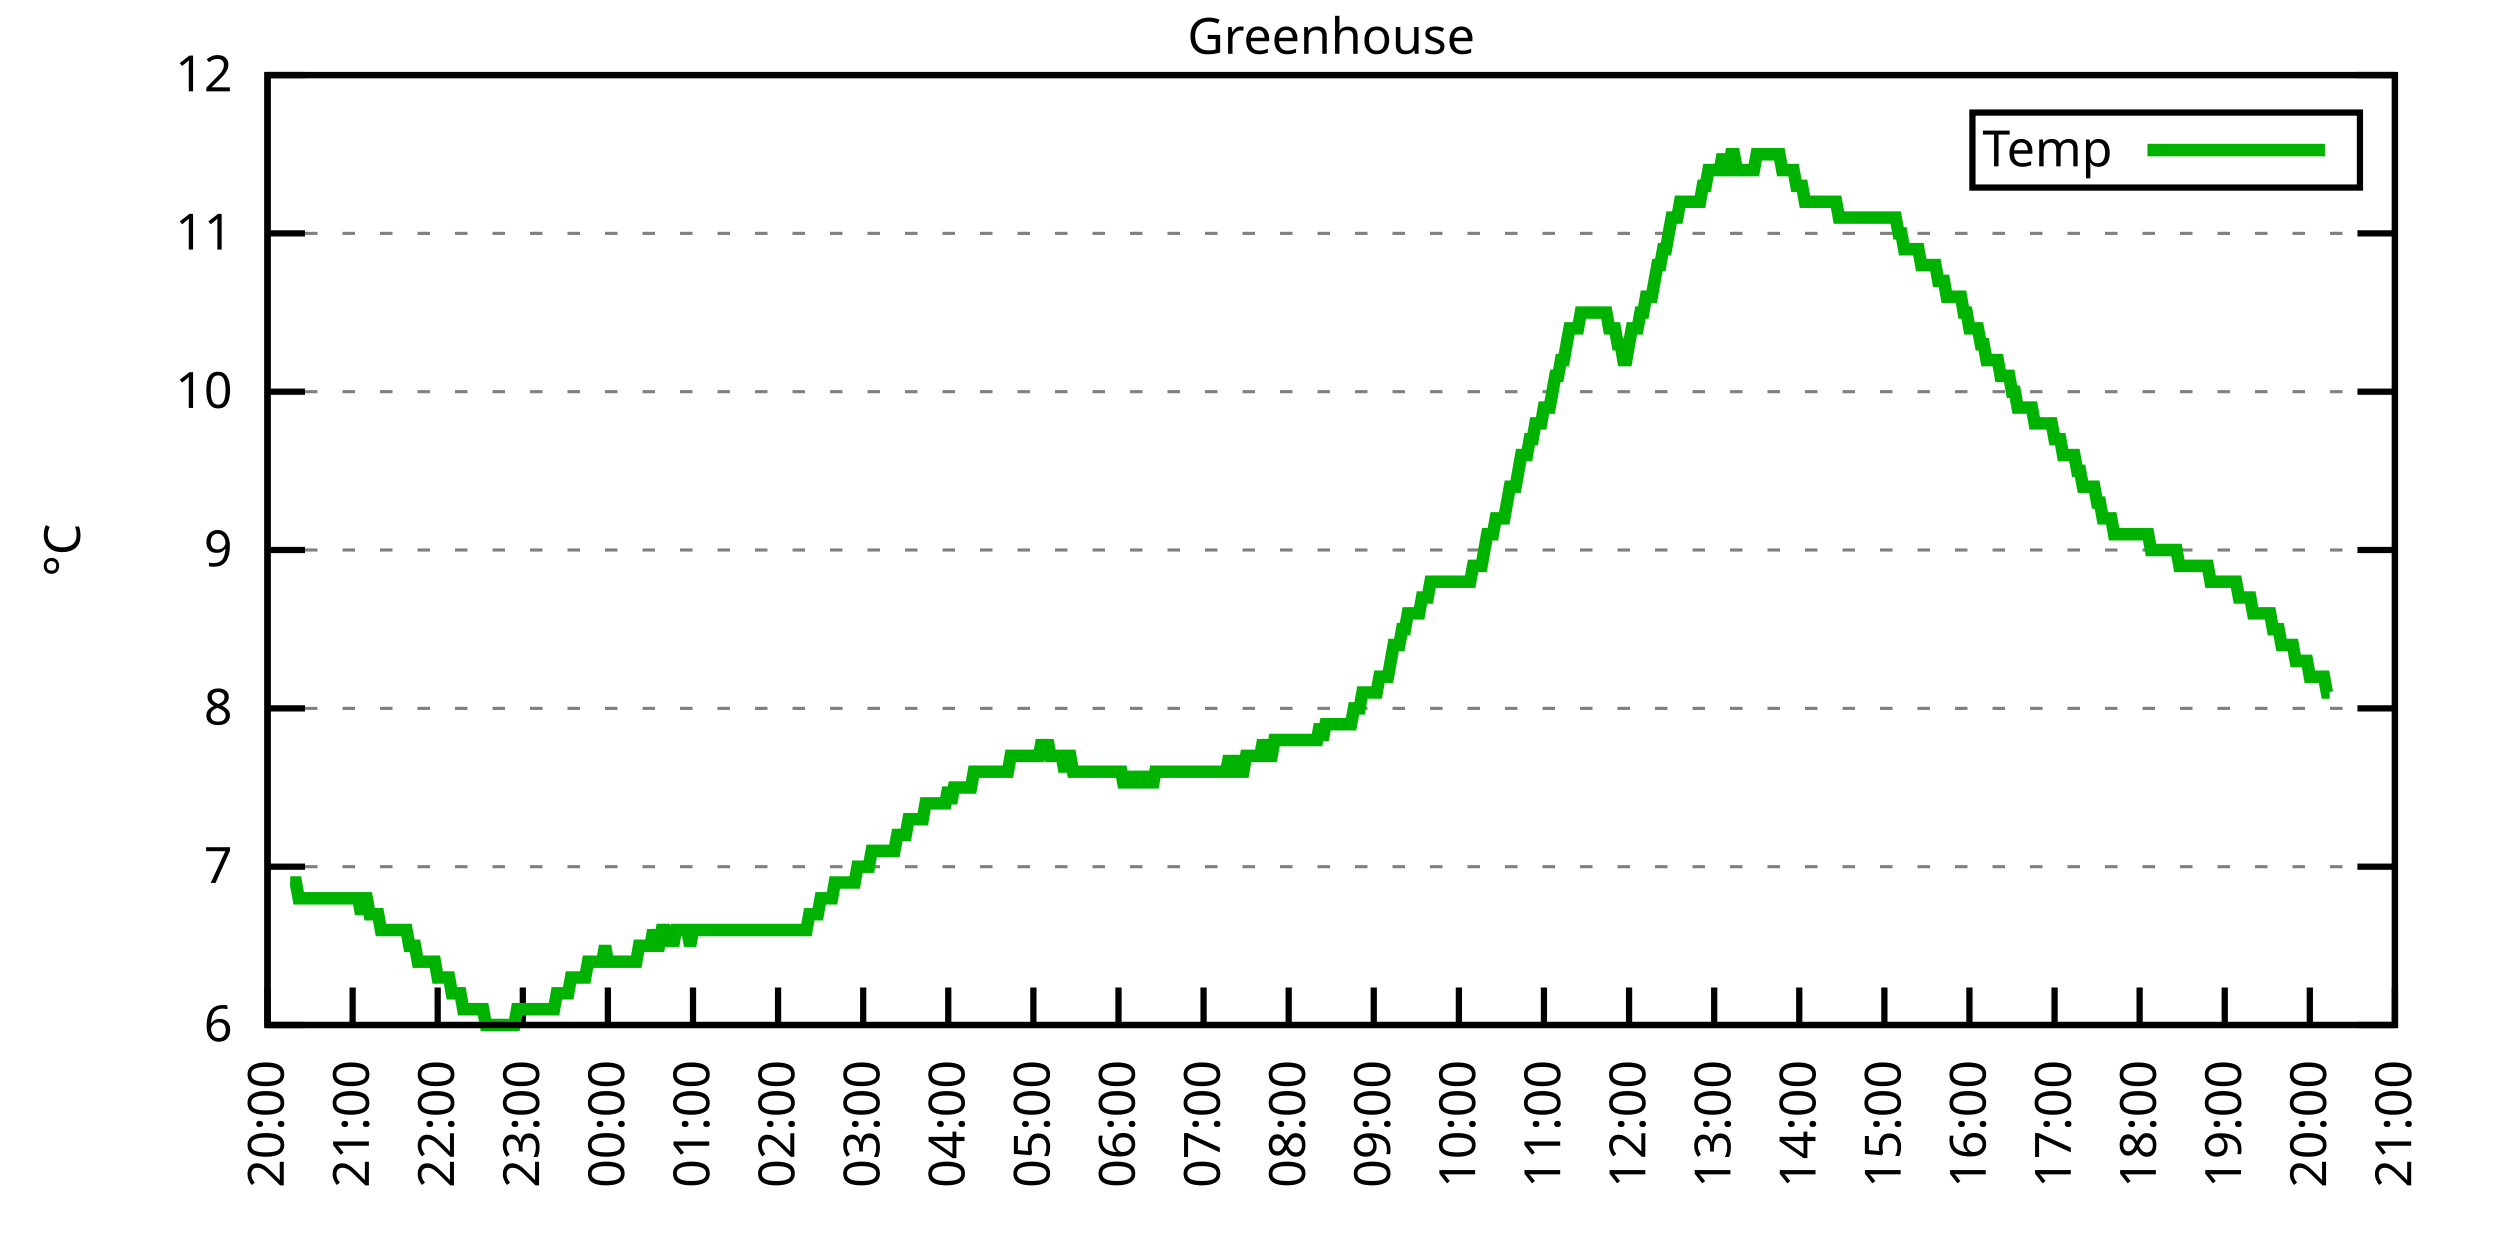
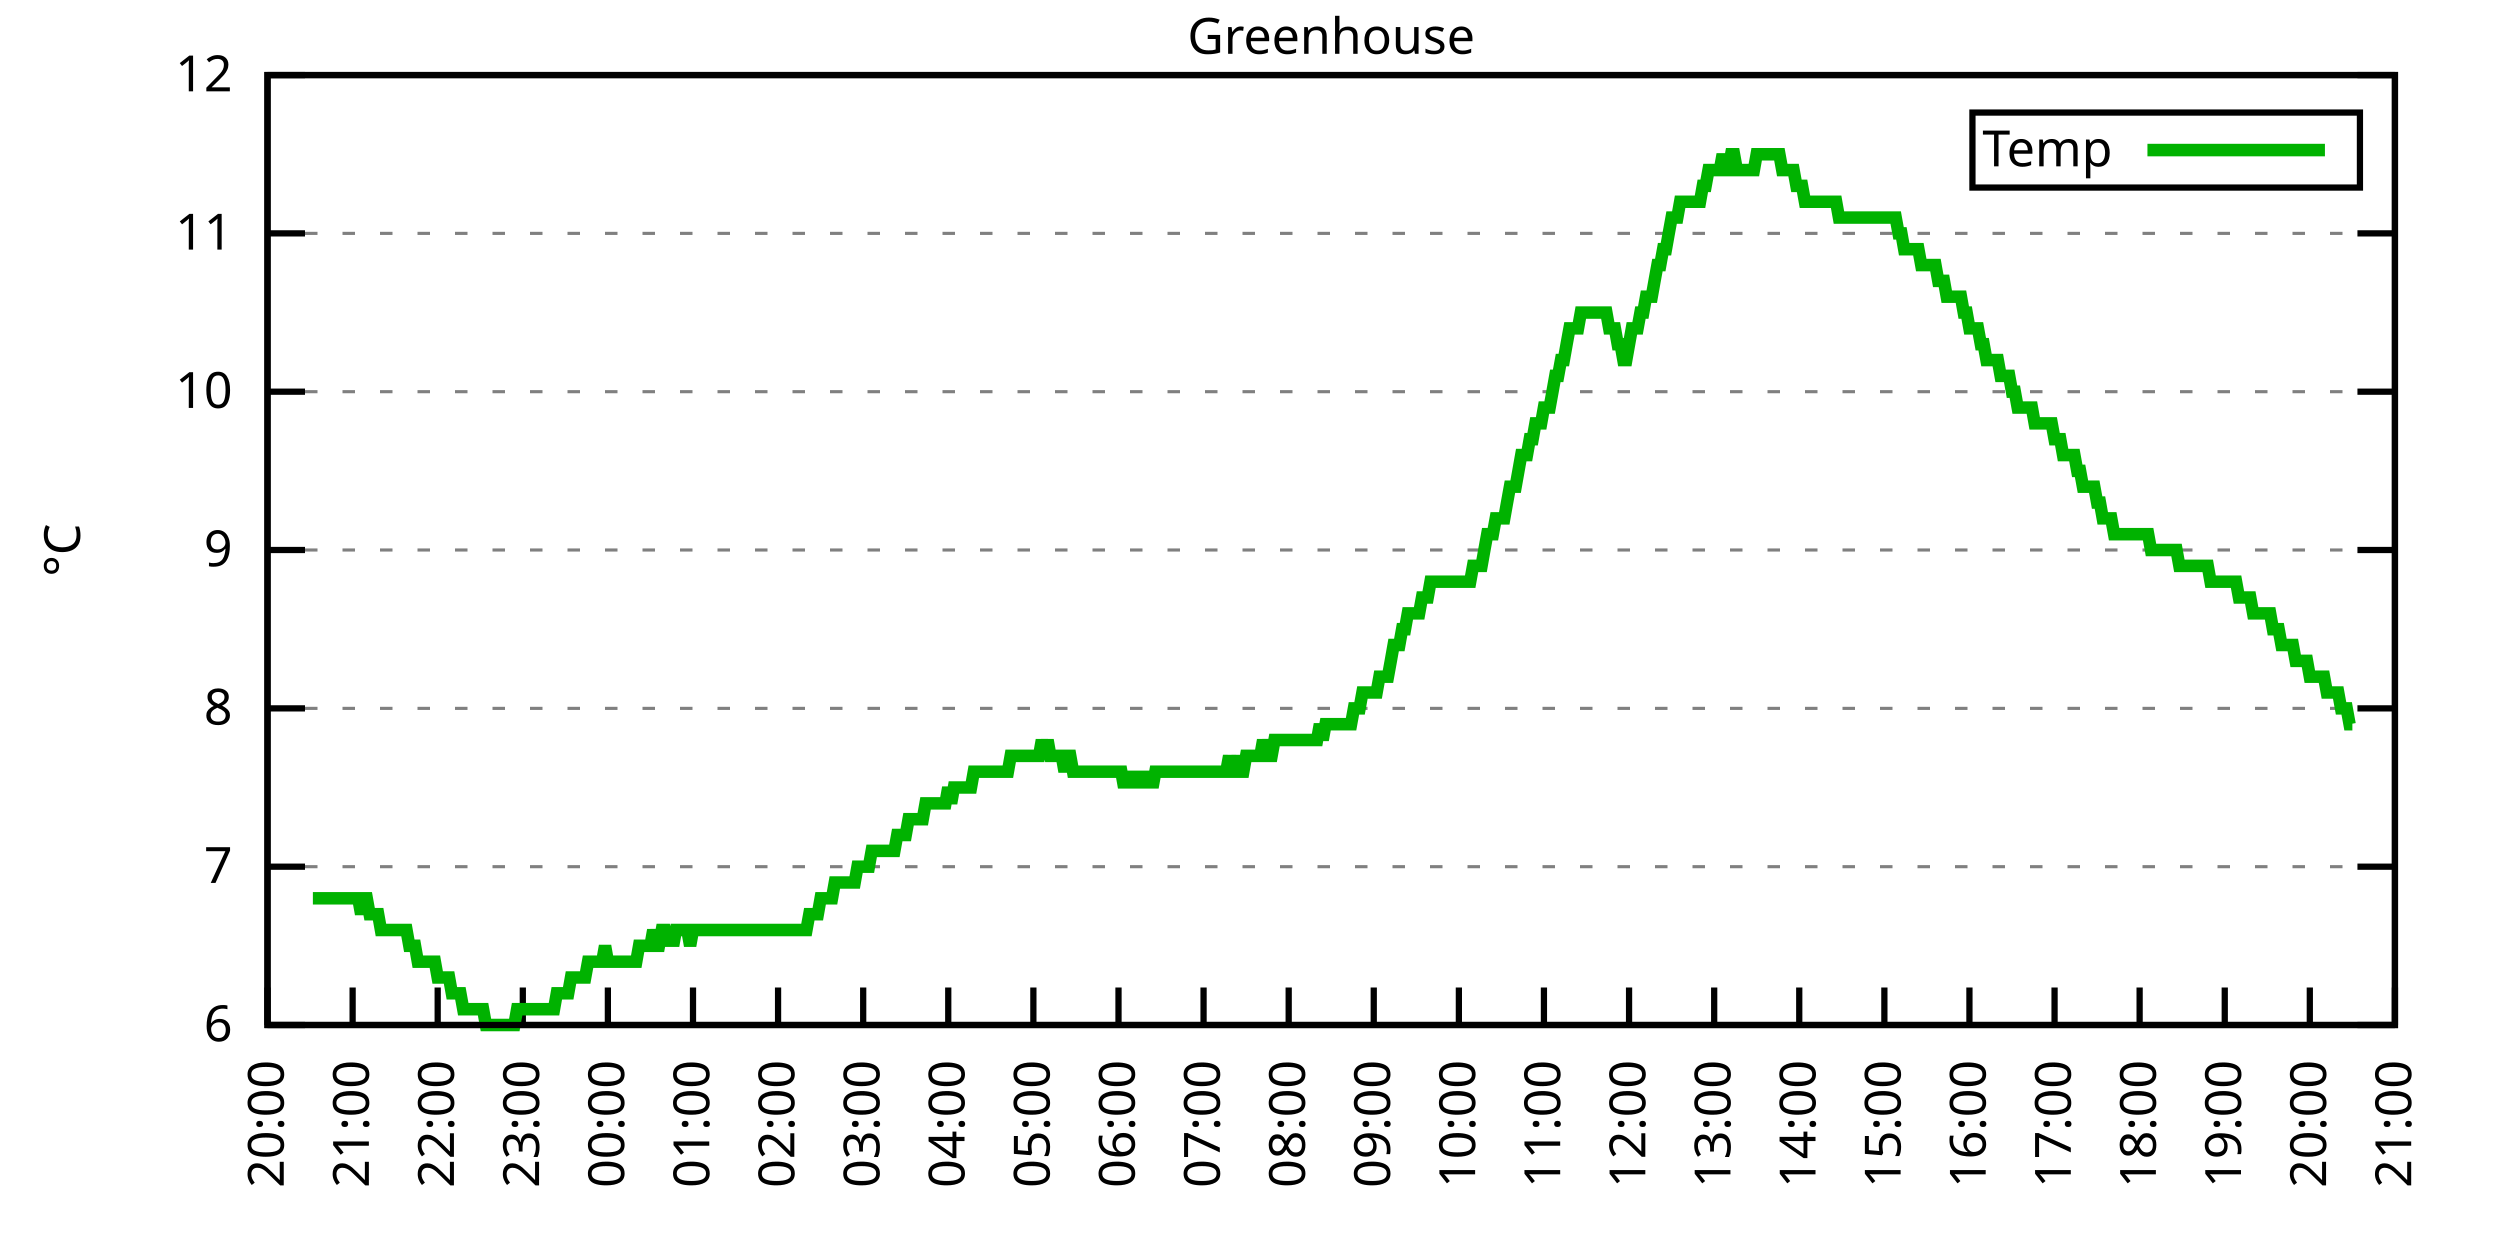
<svg xmlns="http://www.w3.org/2000/svg" xmlns:xlink="http://www.w3.org/1999/xlink" width="400" height="200" viewBox="0 0 400 200">
  <g id="gnuplot_canvas">
    <rect x="0" y="0" width="400" height="200" fill="none" />
    <defs>
      <circle id="gpDot" r="0.5" stroke-width="0.5" stroke="currentColor" />
      <path id="gpPt0" stroke-width="0.333" stroke="currentColor" d="M-1,0 h2 M0,-1 v2" />
      <path id="gpPt1" stroke-width="0.333" stroke="currentColor" d="M-1,-1 L1,1 M1,-1 L-1,1" />
      <path id="gpPt2" stroke-width="0.333" stroke="currentColor" d="M-1,0 L1,0 M0,-1 L0,1 M-1,-1 L1,1 M-1,1 L1,-1" />
      <rect id="gpPt3" stroke-width="0.333" stroke="currentColor" x="-1" y="-1" width="2" height="2" />
      <rect id="gpPt4" stroke-width="0.333" stroke="currentColor" fill="currentColor" x="-1" y="-1" width="2" height="2" />
      <circle id="gpPt5" stroke-width="0.333" stroke="currentColor" cx="0" cy="0" r="1" />
      <use xlink:href="#gpPt5" id="gpPt6" fill="currentColor" stroke="none" />
      <path id="gpPt7" stroke-width="0.333" stroke="currentColor" d="M0,-1.33 L-1.33,0.67 L1.33,0.67 z" />
      <use xlink:href="#gpPt7" id="gpPt8" fill="currentColor" stroke="none" />
      <use xlink:href="#gpPt7" id="gpPt9" stroke="currentColor" transform="rotate(180)" />
      <use xlink:href="#gpPt9" id="gpPt10" fill="currentColor" stroke="none" />
      <use xlink:href="#gpPt3" id="gpPt11" stroke="currentColor" transform="rotate(45)" />
      <use xlink:href="#gpPt11" id="gpPt12" fill="currentColor" stroke="none" />
      <path id="gpPt13" stroke-width="0.333" stroke="currentColor" d="M0,1.330 L1.265,0.411 L0.782,-1.067 L-0.782,-1.076 L-1.265,0.411 z" />
      <use xlink:href="#gpPt13" id="gpPt14" fill="currentColor" stroke="none" />
      <filter id="textbox" filterUnits="objectBoundingBox" x="0" y="0" height="1" width="1">
        <feFlood flood-color="white" flood-opacity="1" result="bgnd" />
        <feComposite in="SourceGraphic" in2="bgnd" operator="atop" />
      </filter>
      <filter id="greybox" filterUnits="objectBoundingBox" x="0" y="0" height="1" width="1">
        <feFlood flood-color="lightgrey" flood-opacity="1" result="grey" />
        <feComposite in="SourceGraphic" in2="grey" operator="atop" />
      </filter>
    </defs>
    <g fill="none" color="white" stroke="currentColor" stroke-width="1.00" stroke-linecap="butt" stroke-linejoin="miter">
</g>
    <g fill="none" color="black" stroke="currentColor" stroke-width="1.00" stroke-linecap="butt" stroke-linejoin="miter">
      <g stroke="none" shape-rendering="crispEdges">
        <polygon fill="rgb(255, 255, 255)" points="42.80,164.00 383.18,164.00 383.18,12.02 42.80,12.02 " />
      </g>
    </g>
    <g fill="none" color="black" stroke="currentColor" stroke-width="1.00" stroke-linecap="butt" stroke-linejoin="miter">
</g>
    <g fill="none" color="black" stroke="black" stroke-width="0.50" stroke-linecap="butt" stroke-linejoin="miter">
</g>
    <g fill="none" color="gray" stroke="currentColor" stroke-width="0.50" stroke-linecap="butt" stroke-linejoin="miter">
      <path stroke="gray" stroke-dasharray="2,4" class="gridline" d="M42.80,164.00 L383.19,164.00  " />
    </g>
    <g fill="none" color="gray" stroke="gray" stroke-width="1.00" stroke-linecap="butt" stroke-linejoin="miter">
</g>
    <g fill="none" color="black" stroke="currentColor" stroke-width="1.00" stroke-linecap="butt" stroke-linejoin="miter">
      <path stroke="black" d="M42.80,164.00 L48.80,164.00 M383.19,164.00 L377.19,164.00  " />
      <g transform="translate(37.20,166.60)" stroke="none" fill="black" font-family="Sans" font-size="8.00" text-anchor="end">
        <text>
          <tspan font-family="Sans"> 6</tspan>
        </text>
      </g>
    </g>
    <g fill="none" color="black" stroke="currentColor" stroke-width="1.00" stroke-linecap="butt" stroke-linejoin="miter">
</g>
    <g fill="none" color="black" stroke="black" stroke-width="0.50" stroke-linecap="butt" stroke-linejoin="miter">
</g>
    <g fill="none" color="gray" stroke="currentColor" stroke-width="0.50" stroke-linecap="butt" stroke-linejoin="miter">
      <path stroke="gray" stroke-dasharray="2,4" class="gridline" d="M42.80,138.67 L383.19,138.67  " />
    </g>
    <g fill="none" color="gray" stroke="gray" stroke-width="1.00" stroke-linecap="butt" stroke-linejoin="miter">
</g>
    <g fill="none" color="black" stroke="currentColor" stroke-width="1.00" stroke-linecap="butt" stroke-linejoin="miter">
      <path stroke="black" d="M42.80,138.67 L48.80,138.67 M383.19,138.67 L377.19,138.67  " />
      <g transform="translate(37.20,141.27)" stroke="none" fill="black" font-family="Sans" font-size="8.00" text-anchor="end">
        <text>
          <tspan font-family="Sans"> 7</tspan>
        </text>
      </g>
    </g>
    <g fill="none" color="black" stroke="currentColor" stroke-width="1.00" stroke-linecap="butt" stroke-linejoin="miter">
</g>
    <g fill="none" color="black" stroke="black" stroke-width="0.50" stroke-linecap="butt" stroke-linejoin="miter">
</g>
    <g fill="none" color="gray" stroke="currentColor" stroke-width="0.50" stroke-linecap="butt" stroke-linejoin="miter">
      <path stroke="gray" stroke-dasharray="2,4" class="gridline" d="M42.80,113.34 L383.19,113.34  " />
    </g>
    <g fill="none" color="gray" stroke="gray" stroke-width="1.00" stroke-linecap="butt" stroke-linejoin="miter">
</g>
    <g fill="none" color="black" stroke="currentColor" stroke-width="1.00" stroke-linecap="butt" stroke-linejoin="miter">
      <path stroke="black" d="M42.80,113.34 L48.80,113.34 M383.19,113.34 L377.19,113.34  " />
      <g transform="translate(37.20,115.94)" stroke="none" fill="black" font-family="Sans" font-size="8.00" text-anchor="end">
        <text>
          <tspan font-family="Sans"> 8</tspan>
        </text>
      </g>
    </g>
    <g fill="none" color="black" stroke="currentColor" stroke-width="1.00" stroke-linecap="butt" stroke-linejoin="miter">
</g>
    <g fill="none" color="black" stroke="black" stroke-width="0.50" stroke-linecap="butt" stroke-linejoin="miter">
</g>
    <g fill="none" color="gray" stroke="currentColor" stroke-width="0.50" stroke-linecap="butt" stroke-linejoin="miter">
      <path stroke="gray" stroke-dasharray="2,4" class="gridline" d="M42.80,88.00 L383.19,88.00  " />
    </g>
    <g fill="none" color="gray" stroke="gray" stroke-width="1.00" stroke-linecap="butt" stroke-linejoin="miter">
</g>
    <g fill="none" color="black" stroke="currentColor" stroke-width="1.00" stroke-linecap="butt" stroke-linejoin="miter">
      <path stroke="black" d="M42.80,88.00 L48.80,88.00 M383.19,88.00 L377.19,88.00  " />
      <g transform="translate(37.20,90.60)" stroke="none" fill="black" font-family="Sans" font-size="8.00" text-anchor="end">
        <text>
          <tspan font-family="Sans"> 9</tspan>
        </text>
      </g>
    </g>
    <g fill="none" color="black" stroke="currentColor" stroke-width="1.00" stroke-linecap="butt" stroke-linejoin="miter">
</g>
    <g fill="none" color="black" stroke="black" stroke-width="0.50" stroke-linecap="butt" stroke-linejoin="miter">
</g>
    <g fill="none" color="gray" stroke="currentColor" stroke-width="0.50" stroke-linecap="butt" stroke-linejoin="miter">
      <path stroke="gray" stroke-dasharray="2,4" class="gridline" d="M42.80,62.67 L383.19,62.67  " />
    </g>
    <g fill="none" color="gray" stroke="gray" stroke-width="1.00" stroke-linecap="butt" stroke-linejoin="miter">
</g>
    <g fill="none" color="black" stroke="currentColor" stroke-width="1.00" stroke-linecap="butt" stroke-linejoin="miter">
      <path stroke="black" d="M42.80,62.67 L48.80,62.67 M383.19,62.67 L377.19,62.67  " />
      <g transform="translate(37.20,65.27)" stroke="none" fill="black" font-family="Sans" font-size="8.00" text-anchor="end">
        <text>
          <tspan font-family="Sans"> 10</tspan>
        </text>
      </g>
    </g>
    <g fill="none" color="black" stroke="currentColor" stroke-width="1.00" stroke-linecap="butt" stroke-linejoin="miter">
</g>
    <g fill="none" color="black" stroke="black" stroke-width="0.50" stroke-linecap="butt" stroke-linejoin="miter">
</g>
    <g fill="none" color="gray" stroke="currentColor" stroke-width="0.50" stroke-linecap="butt" stroke-linejoin="miter">
      <path stroke="gray" stroke-dasharray="2,4" class="gridline" d="M42.80,37.34 L383.19,37.34  " />
    </g>
    <g fill="none" color="gray" stroke="gray" stroke-width="1.00" stroke-linecap="butt" stroke-linejoin="miter">
</g>
    <g fill="none" color="black" stroke="currentColor" stroke-width="1.00" stroke-linecap="butt" stroke-linejoin="miter">
      <path stroke="black" d="M42.80,37.34 L48.80,37.34 M383.19,37.34 L377.19,37.34  " />
      <g transform="translate(37.20,39.94)" stroke="none" fill="black" font-family="Sans" font-size="8.00" text-anchor="end">
        <text>
          <tspan font-family="Sans"> 11</tspan>
        </text>
      </g>
    </g>
    <g fill="none" color="black" stroke="currentColor" stroke-width="1.00" stroke-linecap="butt" stroke-linejoin="miter">
</g>
    <g fill="none" color="black" stroke="black" stroke-width="0.50" stroke-linecap="butt" stroke-linejoin="miter">
</g>
    <g fill="none" color="gray" stroke="currentColor" stroke-width="0.50" stroke-linecap="butt" stroke-linejoin="miter">
      <path stroke="gray" stroke-dasharray="2,4" class="gridline" d="M42.80,12.01 L383.19,12.01  " />
    </g>
    <g fill="none" color="gray" stroke="gray" stroke-width="1.00" stroke-linecap="butt" stroke-linejoin="miter">
</g>
    <g fill="none" color="black" stroke="currentColor" stroke-width="1.00" stroke-linecap="butt" stroke-linejoin="miter">
      <path stroke="black" d="M42.80,12.01 L48.80,12.01 M383.19,12.01 L377.19,12.01  " />
      <g transform="translate(37.20,14.61)" stroke="none" fill="black" font-family="Sans" font-size="8.00" text-anchor="end">
        <text>
          <tspan font-family="Sans"> 12</tspan>
        </text>
      </g>
    </g>
    <g fill="none" color="black" stroke="currentColor" stroke-width="1.00" stroke-linecap="butt" stroke-linejoin="miter">
      <path stroke="black" d="M42.80,164.00 L42.80,158.00  " />
      <g transform="translate(45.40,169.60) rotate(270.00)" stroke="none" fill="black" font-family="Sans" font-size="8.00" text-anchor="end">
        <text>
          <tspan font-family="Sans">20:00</tspan>
        </text>
      </g>
    </g>
    <g fill="none" color="black" stroke="currentColor" stroke-width="1.00" stroke-linecap="butt" stroke-linejoin="miter">
      <path stroke="black" d="M56.42,164.00 L56.42,158.00  " />
      <g transform="translate(59.02,169.60) rotate(270.00)" stroke="none" fill="black" font-family="Sans" font-size="8.00" text-anchor="end">
        <text>
          <tspan font-family="Sans">21:00</tspan>
        </text>
      </g>
    </g>
    <g fill="none" color="black" stroke="currentColor" stroke-width="1.00" stroke-linecap="butt" stroke-linejoin="miter">
      <path stroke="black" d="M70.03,164.00 L70.03,158.00  " />
      <g transform="translate(72.63,169.60) rotate(270.00)" stroke="none" fill="black" font-family="Sans" font-size="8.00" text-anchor="end">
        <text>
          <tspan font-family="Sans">22:00</tspan>
        </text>
      </g>
    </g>
    <g fill="none" color="black" stroke="currentColor" stroke-width="1.00" stroke-linecap="butt" stroke-linejoin="miter">
      <path stroke="black" d="M83.65,164.00 L83.65,158.00  " />
      <g transform="translate(86.25,169.60) rotate(270.00)" stroke="none" fill="black" font-family="Sans" font-size="8.00" text-anchor="end">
        <text>
          <tspan font-family="Sans">23:00</tspan>
        </text>
      </g>
    </g>
    <g fill="none" color="black" stroke="currentColor" stroke-width="1.00" stroke-linecap="butt" stroke-linejoin="miter">
      <path stroke="black" d="M97.26,164.00 L97.26,158.00  " />
      <g transform="translate(99.86,169.60) rotate(270.00)" stroke="none" fill="black" font-family="Sans" font-size="8.00" text-anchor="end">
        <text>
          <tspan font-family="Sans">00:00</tspan>
        </text>
      </g>
    </g>
    <g fill="none" color="black" stroke="currentColor" stroke-width="1.00" stroke-linecap="butt" stroke-linejoin="miter">
      <path stroke="black" d="M110.88,164.00 L110.88,158.00  " />
      <g transform="translate(113.48,169.60) rotate(270.00)" stroke="none" fill="black" font-family="Sans" font-size="8.00" text-anchor="end">
        <text>
          <tspan font-family="Sans">01:00</tspan>
        </text>
      </g>
    </g>
    <g fill="none" color="black" stroke="currentColor" stroke-width="1.00" stroke-linecap="butt" stroke-linejoin="miter">
      <path stroke="black" d="M124.49,164.00 L124.49,158.00  " />
      <g transform="translate(127.09,169.60) rotate(270.00)" stroke="none" fill="black" font-family="Sans" font-size="8.00" text-anchor="end">
        <text>
          <tspan font-family="Sans">02:00</tspan>
        </text>
      </g>
    </g>
    <g fill="none" color="black" stroke="currentColor" stroke-width="1.00" stroke-linecap="butt" stroke-linejoin="miter">
      <path stroke="black" d="M138.11,164.00 L138.11,158.00  " />
      <g transform="translate(140.71,169.60) rotate(270.00)" stroke="none" fill="black" font-family="Sans" font-size="8.00" text-anchor="end">
        <text>
          <tspan font-family="Sans">03:00</tspan>
        </text>
      </g>
    </g>
    <g fill="none" color="black" stroke="currentColor" stroke-width="1.00" stroke-linecap="butt" stroke-linejoin="miter">
      <path stroke="black" d="M151.72,164.00 L151.72,158.00  " />
      <g transform="translate(154.32,169.60) rotate(270.00)" stroke="none" fill="black" font-family="Sans" font-size="8.00" text-anchor="end">
        <text>
          <tspan font-family="Sans">04:00</tspan>
        </text>
      </g>
    </g>
    <g fill="none" color="black" stroke="currentColor" stroke-width="1.00" stroke-linecap="butt" stroke-linejoin="miter">
      <path stroke="black" d="M165.34,164.00 L165.34,158.00  " />
      <g transform="translate(167.94,169.60) rotate(270.00)" stroke="none" fill="black" font-family="Sans" font-size="8.00" text-anchor="end">
        <text>
          <tspan font-family="Sans">05:00</tspan>
        </text>
      </g>
    </g>
    <g fill="none" color="black" stroke="currentColor" stroke-width="1.00" stroke-linecap="butt" stroke-linejoin="miter">
      <path stroke="black" d="M178.96,164.00 L178.96,158.00  " />
      <g transform="translate(181.56,169.60) rotate(270.00)" stroke="none" fill="black" font-family="Sans" font-size="8.00" text-anchor="end">
        <text>
          <tspan font-family="Sans">06:00</tspan>
        </text>
      </g>
    </g>
    <g fill="none" color="black" stroke="currentColor" stroke-width="1.00" stroke-linecap="butt" stroke-linejoin="miter">
      <path stroke="black" d="M192.57,164.00 L192.57,158.00  " />
      <g transform="translate(195.17,169.60) rotate(270.00)" stroke="none" fill="black" font-family="Sans" font-size="8.00" text-anchor="end">
        <text>
          <tspan font-family="Sans">07:00</tspan>
        </text>
      </g>
    </g>
    <g fill="none" color="black" stroke="currentColor" stroke-width="1.00" stroke-linecap="butt" stroke-linejoin="miter">
      <path stroke="black" d="M206.19,164.00 L206.19,158.00  " />
      <g transform="translate(208.79,169.60) rotate(270.00)" stroke="none" fill="black" font-family="Sans" font-size="8.00" text-anchor="end">
        <text>
          <tspan font-family="Sans">08:00</tspan>
        </text>
      </g>
    </g>
    <g fill="none" color="black" stroke="currentColor" stroke-width="1.00" stroke-linecap="butt" stroke-linejoin="miter">
      <path stroke="black" d="M219.80,164.00 L219.80,158.00  " />
      <g transform="translate(222.40,169.60) rotate(270.00)" stroke="none" fill="black" font-family="Sans" font-size="8.00" text-anchor="end">
        <text>
          <tspan font-family="Sans">09:00</tspan>
        </text>
      </g>
    </g>
    <g fill="none" color="black" stroke="currentColor" stroke-width="1.00" stroke-linecap="butt" stroke-linejoin="miter">
      <path stroke="black" d="M233.42,164.00 L233.42,158.00  " />
      <g transform="translate(236.02,169.60) rotate(270.00)" stroke="none" fill="black" font-family="Sans" font-size="8.00" text-anchor="end">
        <text>
          <tspan font-family="Sans">10:00</tspan>
        </text>
      </g>
    </g>
    <g fill="none" color="black" stroke="currentColor" stroke-width="1.00" stroke-linecap="butt" stroke-linejoin="miter">
      <path stroke="black" d="M247.03,164.00 L247.03,158.00  " />
      <g transform="translate(249.63,169.60) rotate(270.00)" stroke="none" fill="black" font-family="Sans" font-size="8.00" text-anchor="end">
        <text>
          <tspan font-family="Sans">11:00</tspan>
        </text>
      </g>
    </g>
    <g fill="none" color="black" stroke="currentColor" stroke-width="1.00" stroke-linecap="butt" stroke-linejoin="miter">
      <path stroke="black" d="M260.65,164.00 L260.65,158.00  " />
      <g transform="translate(263.25,169.60) rotate(270.00)" stroke="none" fill="black" font-family="Sans" font-size="8.00" text-anchor="end">
        <text>
          <tspan font-family="Sans">12:00</tspan>
        </text>
      </g>
    </g>
    <g fill="none" color="black" stroke="currentColor" stroke-width="1.00" stroke-linecap="butt" stroke-linejoin="miter">
      <path stroke="black" d="M274.27,164.00 L274.27,158.00  " />
      <g transform="translate(276.87,169.60) rotate(270.00)" stroke="none" fill="black" font-family="Sans" font-size="8.00" text-anchor="end">
        <text>
          <tspan font-family="Sans">13:00</tspan>
        </text>
      </g>
    </g>
    <g fill="none" color="black" stroke="currentColor" stroke-width="1.00" stroke-linecap="butt" stroke-linejoin="miter">
      <path stroke="black" d="M287.88,164.00 L287.88,158.00  " />
      <g transform="translate(290.48,169.60) rotate(270.00)" stroke="none" fill="black" font-family="Sans" font-size="8.00" text-anchor="end">
        <text>
          <tspan font-family="Sans">14:00</tspan>
        </text>
      </g>
    </g>
    <g fill="none" color="black" stroke="currentColor" stroke-width="1.00" stroke-linecap="butt" stroke-linejoin="miter">
      <path stroke="black" d="M301.50,164.00 L301.50,158.00  " />
      <g transform="translate(304.10,169.60) rotate(270.00)" stroke="none" fill="black" font-family="Sans" font-size="8.00" text-anchor="end">
        <text>
          <tspan font-family="Sans">15:00</tspan>
        </text>
      </g>
    </g>
    <g fill="none" color="black" stroke="currentColor" stroke-width="1.00" stroke-linecap="butt" stroke-linejoin="miter">
      <path stroke="black" d="M315.11,164.00 L315.11,158.00  " />
      <g transform="translate(317.71,169.60) rotate(270.00)" stroke="none" fill="black" font-family="Sans" font-size="8.00" text-anchor="end">
        <text>
          <tspan font-family="Sans">16:00</tspan>
        </text>
      </g>
    </g>
    <g fill="none" color="black" stroke="currentColor" stroke-width="1.00" stroke-linecap="butt" stroke-linejoin="miter">
      <path stroke="black" d="M328.73,164.00 L328.73,158.00  " />
      <g transform="translate(331.33,169.60) rotate(270.00)" stroke="none" fill="black" font-family="Sans" font-size="8.00" text-anchor="end">
        <text>
          <tspan font-family="Sans">17:00</tspan>
        </text>
      </g>
    </g>
    <g fill="none" color="black" stroke="currentColor" stroke-width="1.00" stroke-linecap="butt" stroke-linejoin="miter">
      <path stroke="black" d="M342.34,164.00 L342.34,158.00  " />
      <g transform="translate(344.94,169.60) rotate(270.00)" stroke="none" fill="black" font-family="Sans" font-size="8.00" text-anchor="end">
        <text>
          <tspan font-family="Sans">18:00</tspan>
        </text>
      </g>
    </g>
    <g fill="none" color="black" stroke="currentColor" stroke-width="1.00" stroke-linecap="butt" stroke-linejoin="miter">
      <path stroke="black" d="M355.96,164.00 L355.96,158.00  " />
      <g transform="translate(358.56,169.60) rotate(270.00)" stroke="none" fill="black" font-family="Sans" font-size="8.00" text-anchor="end">
        <text>
          <tspan font-family="Sans">19:00</tspan>
        </text>
      </g>
    </g>
    <g fill="none" color="black" stroke="currentColor" stroke-width="1.00" stroke-linecap="butt" stroke-linejoin="miter">
      <path stroke="black" d="M369.57,164.00 L369.57,158.00  " />
      <g transform="translate(372.17,169.60) rotate(270.00)" stroke="none" fill="black" font-family="Sans" font-size="8.00" text-anchor="end">
        <text>
          <tspan font-family="Sans">20:00</tspan>
        </text>
      </g>
    </g>
    <g fill="none" color="black" stroke="currentColor" stroke-width="1.00" stroke-linecap="butt" stroke-linejoin="miter">
      <path stroke="black" d="M383.19,164.00 L383.19,158.00  " />
      <g transform="translate(385.79,169.60) rotate(270.00)" stroke="none" fill="black" font-family="Sans" font-size="8.00" text-anchor="end">
        <text>
          <tspan font-family="Sans">21:00</tspan>
        </text>
      </g>
    </g>
    <g fill="none" color="black" stroke="currentColor" stroke-width="1.00" stroke-linecap="butt" stroke-linejoin="miter">
</g>
    <g fill="none" color="black" stroke="currentColor" stroke-width="1.00" stroke-linecap="butt" stroke-linejoin="miter">
      <path stroke="black" d="M42.80,12.01 L42.80,164.00 L383.19,164.00 L383.19,12.01 L42.80,12.01 Z  " />
    </g>
    <g fill="none" color="black" stroke="currentColor" stroke-width="1.00" stroke-linecap="butt" stroke-linejoin="miter">
</g>
    <g fill="none" color="black" stroke="currentColor" stroke-width="1.00" stroke-linecap="butt" stroke-linejoin="miter">
      <path stroke="black" d="M315.59,30.01 L315.59,18.01 L377.59,18.01 L377.59,30.01 L315.59,30.01 Z  " />
    </g>
    <g id="Greenhouse_plot_1">
      <g fill="none" color="white" stroke="black" stroke-width="2.00" stroke-linecap="butt" stroke-linejoin="miter">
</g>
      <g fill="none" color="black" stroke="currentColor" stroke-width="2.00" stroke-linecap="butt" stroke-linejoin="miter">
        <g transform="translate(337.99,26.61)" stroke="none" fill="black" font-family="Sans" font-size="8.00" text-anchor="end">
          <text>
            <tspan font-family="Sans">Temp</tspan>
          </text>
        </g>
      </g>
      <g fill="none" color="black" stroke="currentColor" stroke-width="2.00" stroke-linecap="butt" stroke-linejoin="miter">
-         <path stroke="rgb(  0, 178,   0)" d="M343.59,24.01 L371.99,24.01 M46.43,141.20 L46.88,141.20 L47.34,141.20 L47.79,143.73 L48.25,143.73 L48.70,143.73   L49.15,143.73 L49.61,143.73 L50.06,143.73 L50.52,143.73 L50.97,143.73 L51.42,143.73 L51.88,143.73 L52.33,143.73   L52.78,143.73 L53.24,143.73 L53.69,143.73 L54.15,143.73 L54.60,143.73 L55.05,143.73 L55.51,143.73 L55.96,143.73   L56.42,143.73 L56.87,143.73 L57.32,143.73 L57.78,146.27 L58.23,143.73 L58.68,143.73 L59.14,146.27 L59.59,146.27   L60.05,146.27 L60.50,146.27 L60.95,148.80 L61.41,148.80 L61.86,148.80 L62.32,148.80 L62.77,148.80 L63.22,148.80   L63.68,148.80 L64.13,148.80 L64.58,148.80 L65.04,148.80 L65.49,151.33 L65.95,151.33 L66.40,151.33 L66.85,153.87   L67.31,153.87 L67.76,153.87 L68.22,153.87 L68.67,153.87 L69.12,153.87 L69.58,153.87 L70.03,156.40 L70.49,156.40   L70.94,156.40 L71.39,156.40 L71.85,156.40 L72.30,158.93 L72.75,158.93 L73.21,158.93 L73.66,158.93 L74.12,161.47   L74.57,161.47 L75.02,161.47 L75.48,161.47 L75.93,161.47 L76.39,161.47 L76.84,161.47 L77.29,161.47 L77.75,164.00   L78.20,164.00 L78.65,164.00 L79.11,164.00 L79.56,164.00 L80.02,164.00 L80.47,164.00 L80.92,164.00 L81.38,164.00   L81.83,164.00 L82.29,164.00 L82.74,161.47 L83.19,161.47 L83.65,161.47 L84.10,161.47 L84.55,161.47 L85.01,161.47   L85.46,161.47 L85.92,161.47 L86.37,161.47 L86.82,161.47 L87.28,161.47 L87.73,161.47 L88.19,161.47 L88.64,161.47   L89.09,158.93 L89.55,158.93 L90.00,158.93 L90.45,158.93 L90.91,158.93 L91.36,156.40 L91.82,156.40 L92.27,156.40   L92.72,156.40 L93.18,156.40 L93.63,156.40 L94.09,153.87 L94.54,153.87 L94.99,153.87 L95.45,153.87 L95.90,153.87   L96.35,153.87 L96.81,151.33 L97.26,153.87 L97.72,153.87 L98.17,153.87 L98.62,153.87 L99.08,153.87 L99.53,153.87   L99.99,153.87 L100.44,153.87 L100.89,153.87 L101.35,153.87 L101.80,153.87 L102.25,151.33 L102.71,151.33 L103.16,151.33   L103.62,151.33 L104.07,151.33 L104.52,148.80 L104.98,151.33 L105.43,151.33 L105.89,148.80 L106.34,148.80 L106.79,151.33   L107.25,148.80 L107.70,151.33 L108.15,148.80 L108.61,148.80 L109.06,148.80 L109.52,148.80 L109.97,148.80 L110.42,151.33   L110.88,148.80 L111.33,148.80 L111.79,148.80 L112.24,148.80 L112.69,148.80 L113.15,148.80 L113.60,148.80 L114.05,148.80   L114.51,148.80 L114.96,148.80 L115.42,148.80 L115.87,148.80 L116.32,148.80 L116.78,148.80 L117.23,148.80 L117.69,148.80   L118.14,148.80 L118.59,148.80 L119.05,148.80 L119.50,148.80 L119.96,148.80 L120.41,148.80 L120.86,148.80 L121.32,148.80   L121.77,148.80 L122.22,148.80 L122.68,148.80 L123.13,148.80 L123.59,148.80 L124.04,148.80 L124.49,148.80 L124.95,148.80   L125.40,148.80 L125.86,148.80 L126.31,148.80 L126.76,148.80 L127.22,148.80 L127.67,148.80 L128.12,148.80 L128.58,148.80   L129.03,148.80 L129.49,146.27 L129.94,146.27 L130.39,146.27 L130.85,146.27 L131.30,143.73 L131.76,143.73 L132.21,143.73   L132.66,143.73 L133.12,143.73 L133.57,141.20 L134.02,141.20 L134.48,141.20 L134.93,141.20 L135.39,141.20 L135.84,141.20   L136.29,141.20 L136.75,141.20 L137.20,138.67 L137.66,138.67 L138.11,138.67 L138.56,138.67 L139.02,138.67 L139.47,136.14   L139.92,136.14 L140.38,136.14 L140.83,136.14 L141.29,136.14 L141.74,136.14 L142.19,136.14 L142.65,136.14 L143.10,136.14   L143.56,133.60 L144.01,133.60 L144.46,133.60 L144.92,133.60 L145.37,131.07 L145.82,131.07 L146.28,131.07 L146.73,131.07   L147.19,131.07 L147.64,131.07 L148.09,128.54 L148.55,128.54 L149.00,128.54 L149.46,128.54 L149.91,128.54 L150.36,128.54   L150.82,128.54 L151.27,128.54 L151.72,126.00 L152.18,128.54 L152.63,126.00 L153.09,126.00 L153.54,126.00 L153.99,126.00   L154.45,126.00 L154.90,126.00 L155.36,126.00 L155.81,123.47 L156.26,123.47 L156.72,123.47 L157.17,123.47 L157.62,123.47   L158.08,123.47 L158.53,123.47 L158.99,123.47 L159.44,123.47 L159.89,123.47 L160.35,123.47 L160.80,123.47 L161.26,123.47   L161.71,120.94 L162.16,120.94 L162.62,120.94 L163.07,120.94 L163.52,120.94 L163.98,120.94 L164.43,120.94 L164.89,120.94   L165.34,120.94 L165.79,120.94 L166.25,120.94 L166.70,118.40 L167.16,120.94 L167.61,118.40 L168.06,120.94 L168.52,120.94   L168.97,120.94 L169.43,120.94 L169.88,120.94 L170.33,123.47 L170.79,120.94 L171.24,120.94 L171.69,123.47 L172.15,123.47   L172.60,123.47 L173.06,123.47 L173.51,123.47 L173.96,123.47 L174.42,123.47 L174.87,123.47 L175.33,123.47 L175.78,123.47   L176.23,123.47 L176.69,123.47 L177.14,123.47 L177.59,123.47 L178.05,123.47 L178.50,123.47 L178.96,123.47 L179.41,123.47   L179.86,126.00 L180.32,123.47 L180.77,126.00 L181.23,123.47 L181.68,126.00 L182.13,123.47 L182.59,126.00 L183.04,123.47   L183.49,126.00 L183.95,123.47 L184.40,126.00 L184.86,123.47 L185.31,123.47 L185.76,123.47 L186.22,123.47 L186.67,123.47   L187.13,123.47 L187.58,123.47 L188.03,123.47 L188.49,123.47 L188.94,123.47 L189.39,123.47 L189.85,123.47 L190.30,123.47   L190.76,123.47 L191.21,123.47 L191.66,123.47 L192.12,123.47 L192.57,123.47 L193.03,123.47 L193.48,123.47 L193.93,123.47   L194.39,123.47 L194.84,123.47 L195.29,123.47 L195.75,123.47 L196.20,123.47 L196.66,120.94 L197.11,123.47 L197.56,123.47   L198.02,120.94 L198.47,123.47 L198.93,123.47 L199.38,120.94 L199.83,120.94 L200.29,120.94 L200.74,120.94 L201.19,120.94   L201.65,120.94 L202.10,118.40 L202.56,120.94 L203.01,120.94 L203.46,120.94 L203.92,118.40 L204.37,118.40 L204.83,118.40   L205.28,118.40 L205.73,118.40 L206.19,118.40 L206.64,118.40 L207.09,118.40 L207.55,118.40 L208.00,118.40 L208.46,118.40   L208.91,118.40 L209.36,118.40 L209.82,118.40 L210.27,118.40 L210.73,118.40 L211.18,115.87 L211.63,118.40 L212.09,115.87   L212.54,115.87 L213.00,115.87 L213.45,115.87 L213.90,115.87 L214.36,115.87 L214.81,115.87 L215.26,115.87 L215.72,115.87   L216.17,115.87 L216.63,113.34 L217.08,113.34 L217.53,113.34 L217.99,110.80 L218.44,110.80 L218.90,110.80 L219.35,110.80   L219.80,110.80 L220.26,110.80 L220.71,108.27 L221.16,108.27 L221.62,108.27 L222.07,108.27 L222.53,105.74 L222.98,103.20   L223.43,103.20 L223.89,103.20 L224.34,100.67 L224.80,100.67 L225.25,98.14 L225.70,98.14 L226.16,98.14 L226.61,98.14   L227.06,98.14 L227.52,95.60 L227.97,95.60 L228.43,95.60 L228.88,93.07 L229.33,93.07 L229.79,93.07 L230.24,93.07   L230.70,93.07 L231.15,93.07 L231.60,93.07 L232.06,93.07 L232.51,93.07 L232.96,93.07 L233.42,93.07 L233.87,93.07   L234.33,93.07 L234.78,93.07 L235.23,93.07 L235.69,90.54 L236.14,90.54 L236.60,90.54 L237.05,90.54 L237.50,88.00   L237.96,85.47 L238.41,85.47 L238.86,85.47 L239.32,82.94 L239.77,82.94 L240.23,82.94 L240.68,82.94 L241.13,80.41   L241.59,77.87 L242.04,77.87 L242.50,77.87 L242.95,75.34 L243.40,72.81 L243.86,72.81 L244.31,72.81 L244.76,70.27   L245.22,70.27 L245.67,67.74 L246.13,67.74 L246.58,67.74 L247.03,65.21 L247.49,65.21 L247.94,65.21 L248.40,62.67   L248.85,60.14 L249.30,60.14 L249.76,57.61 L250.21,57.61 L250.66,55.07 L251.12,52.54 L251.57,52.54 L252.03,52.54   L252.48,52.54 L252.93,50.01 L253.39,50.01 L253.84,50.01 L254.30,50.01 L254.75,50.01 L255.20,50.01 L255.66,50.01   L256.11,50.01 L256.56,50.01 L257.02,50.01 L257.47,52.54 L257.93,52.54 L258.38,52.54 L258.83,55.07 L259.29,55.07   L259.74,57.61 L260.20,57.61 L260.65,55.07 L261.10,52.54 L261.56,52.54 L262.01,52.54 L262.47,50.01 L262.92,50.01   L263.37,47.47 L263.83,47.47 L264.28,47.47 L264.73,44.94 L265.19,42.41 L265.64,42.41 L266.10,39.87 L266.55,39.87   L267.00,37.34 L267.46,34.81 L267.91,34.81 L268.37,34.81 L268.82,32.28 L269.27,32.28 L269.73,32.28 L270.18,32.28   L270.63,32.28 L271.09,32.28 L271.54,32.28 L272.00,32.28 L272.45,29.74 L272.90,29.74 L273.36,27.21 L273.81,27.21   L274.27,27.21 L274.72,27.21 L275.17,27.21 L275.63,24.68 L276.08,27.21 L276.53,27.21 L276.99,24.68 L277.44,24.68   L277.90,27.21 L278.35,27.21 L278.80,27.21 L279.26,27.21 L279.71,27.21 L280.17,27.21 L280.62,27.21 L281.07,24.68   L281.53,24.68 L281.98,24.68 L282.43,24.68 L282.89,24.68 L283.34,24.68 L283.80,24.68 L284.25,24.68 L284.70,24.68   L285.16,27.21 L285.61,27.21 L286.07,27.21 L286.52,27.21 L286.97,27.21 L287.43,29.74 L287.88,29.74 L288.33,29.74   L288.79,32.28 L289.24,32.28 L289.70,32.28 L290.15,32.28 L290.60,32.28 L291.06,32.28 L291.51,32.28 L291.97,32.28   L292.42,32.28 L292.87,32.28 L293.33,32.28 L293.78,32.28 L294.23,34.81 L294.69,34.81 L295.14,34.81 L295.60,34.81   L296.05,34.81 L296.50,34.81 L296.96,34.81 L297.41,34.81 L297.87,34.81 L298.32,34.81 L298.77,34.81 L299.23,34.81   L299.68,34.81 L300.13,34.81 L300.59,34.81 L301.04,34.81 L301.50,34.81 L301.95,34.81 L302.40,34.81 L302.86,34.81   L303.31,34.81 L303.77,37.34 L304.22,37.34 L304.67,39.87 L305.13,39.87 L305.58,39.87 L306.03,39.87 L306.49,39.87   L306.94,39.87 L307.40,42.41 L307.85,42.41 L308.30,42.41 L308.76,42.41 L309.21,42.41 L309.67,42.41 L310.12,44.94   L310.57,44.94 L311.03,44.94 L311.48,47.47 L311.94,47.47 L312.39,47.47 L312.84,47.47 L313.30,47.47 L313.75,47.47   L314.20,50.01 L314.66,50.01 L315.11,52.54 L315.57,52.54 L316.02,52.54 L316.47,52.54 L316.93,55.07 L317.38,55.07   L317.84,57.61 L318.29,57.61 L318.74,57.61 L319.20,57.61 L319.65,57.61 L320.10,60.14 L320.56,60.14 L321.01,60.14   L321.47,60.14 L321.92,62.67 L322.37,62.67 L322.83,65.21 L323.28,65.21 L323.74,65.21 L324.19,65.21 L324.64,65.21   L325.10,65.21 L325.55,67.74 L326.00,67.74 L326.46,67.74 L326.91,67.74 L327.37,67.74 L327.82,67.74 L328.27,67.74   L328.73,70.27 L329.18,70.27 L329.64,70.27 L330.09,72.81 L330.54,72.81 L331.00,72.81 L331.45,72.81 L331.90,72.81   L332.36,75.34 L332.81,75.34 L333.27,77.87 L333.72,77.87 L334.17,77.87 L334.63,77.87 L335.08,77.87 L335.54,80.41   L335.99,80.41 L336.44,82.94 L336.90,82.94 L337.35,82.94 L337.80,82.94 L338.26,85.47 L338.71,85.47 L339.17,85.47   L339.62,85.47 L340.07,85.47 L340.53,85.47 L340.98,85.47 L341.44,85.47 L341.89,85.47 L342.34,85.47 L342.80,85.47   L343.25,85.47 L343.70,85.47 L344.16,88.00 L344.61,88.00 L345.07,88.00 L345.52,88.00 L345.97,88.00 L346.43,88.00   L346.88,88.00 L347.34,88.00 L347.79,88.00 L348.24,88.00 L348.70,90.54 L349.15,90.54 L349.60,90.54 L350.06,90.54   L350.51,90.54 L350.97,90.54 L351.42,90.54 L351.87,90.54 L352.33,90.54 L352.78,90.54 L353.24,90.54 L353.69,93.07   L354.14,93.07 L354.60,93.07 L355.05,93.07 L355.50,93.07 L355.96,93.07 L356.41,93.07 L356.87,93.07 L357.32,93.07   L357.77,93.07 L358.23,95.60 L358.68,95.60 L359.14,95.60 L359.59,95.60 L360.04,95.60 L360.50,98.14 L360.95,98.14   L361.41,98.14 L361.86,98.14 L362.31,98.14 L362.77,98.14 L363.22,98.14 L363.67,100.67 L364.13,100.67 L364.58,100.67   L365.04,103.20 L365.49,103.20 L365.94,103.20 L366.40,103.20 L366.85,103.20 L367.31,105.74 L367.76,105.74 L368.21,105.74   L368.67,105.74 L369.12,105.74 L369.57,108.27 L370.03,108.27 L370.48,108.27 L370.94,108.27 L371.39,108.27 L371.84,108.27   L372.30,110.80 L372.75,110.80  " />
+         <path stroke="rgb(  0, 178,   0)" d="M343.59,24.01 L371.99,24.01 M50.06,143.73 L50.52,143.73 L50.97,143.73 L51.42,143.73 L51.88,143.73 L52.33,143.73   L52.78,143.73 L53.24,143.73 L53.69,143.73 L54.15,143.73 L54.60,143.73 L55.05,143.73 L55.51,143.73 L55.96,143.73   L56.42,143.73 L56.87,143.73 L57.32,143.73 L57.78,146.27 L58.23,143.73 L58.68,143.73 L59.14,146.27 L59.59,146.27   L60.05,146.27 L60.50,146.27 L60.95,148.80 L61.41,148.80 L61.86,148.80 L62.32,148.80 L62.77,148.80 L63.22,148.80   L63.68,148.80 L64.13,148.80 L64.58,148.80 L65.04,148.80 L65.49,151.33 L65.95,151.33 L66.40,151.33 L66.85,153.87   L67.31,153.87 L67.76,153.87 L68.22,153.87 L68.67,153.87 L69.12,153.87 L69.58,153.87 L70.03,156.40 L70.49,156.40   L70.94,156.40 L71.39,156.40 L71.85,156.40 L72.30,158.93 L72.75,158.93 L73.21,158.93 L73.66,158.93 L74.12,161.47   L74.57,161.47 L75.02,161.47 L75.48,161.47 L75.93,161.47 L76.39,161.47 L76.84,161.47 L77.29,161.47 L77.75,164.00   L78.20,164.00 L78.65,164.00 L79.11,164.00 L79.56,164.00 L80.02,164.00 L80.47,164.00 L80.92,164.00 L81.38,164.00   L81.83,164.00 L82.29,164.00 L82.74,161.47 L83.19,161.47 L83.65,161.47 L84.10,161.47 L84.55,161.47 L85.01,161.47   L85.46,161.47 L85.92,161.47 L86.37,161.47 L86.82,161.47 L87.28,161.47 L87.73,161.47 L88.19,161.47 L88.64,161.47   L89.09,158.93 L89.55,158.93 L90.00,158.93 L90.45,158.93 L90.91,158.93 L91.36,156.40 L91.82,156.40 L92.27,156.40   L92.72,156.40 L93.18,156.40 L93.63,156.40 L94.09,153.87 L94.54,153.87 L94.99,153.87 L95.45,153.87 L95.90,153.87   L96.35,153.87 L96.81,151.33 L97.26,153.87 L97.72,153.87 L98.17,153.87 L98.62,153.87 L99.08,153.87 L99.53,153.87   L99.99,153.87 L100.44,153.87 L100.89,153.87 L101.35,153.87 L101.80,153.87 L102.25,151.33 L102.71,151.33 L103.16,151.33   L103.62,151.33 L104.07,151.33 L104.52,148.80 L104.98,151.33 L105.43,151.33 L105.89,148.80 L106.34,148.80 L106.79,151.33   L107.25,148.80 L107.70,151.33 L108.15,148.80 L108.61,148.80 L109.06,148.80 L109.52,148.80 L109.97,148.80 L110.42,151.33   L110.88,148.80 L111.33,148.80 L111.79,148.80 L112.24,148.80 L112.69,148.80 L113.15,148.80 L113.60,148.80 L114.05,148.80   L114.51,148.80 L114.96,148.80 L115.42,148.80 L115.87,148.80 L116.32,148.80 L116.78,148.80 L117.23,148.80 L117.69,148.80   L118.14,148.80 L118.59,148.80 L119.05,148.80 L119.50,148.80 L119.96,148.80 L120.41,148.80 L120.86,148.80 L121.32,148.80   L121.77,148.80 L122.22,148.80 L122.68,148.80 L123.13,148.80 L123.59,148.80 L124.04,148.80 L124.49,148.80 L124.95,148.80   L125.40,148.80 L125.86,148.80 L126.31,148.80 L126.76,148.80 L127.22,148.80 L127.67,148.80 L128.12,148.80 L128.58,148.80   L129.03,148.80 L129.49,146.27 L129.94,146.27 L130.39,146.27 L130.85,146.27 L131.30,143.73 L131.76,143.73 L132.21,143.73   L132.66,143.73 L133.12,143.73 L133.57,141.20 L134.02,141.20 L134.48,141.20 L134.93,141.20 L135.39,141.20 L135.84,141.20   L136.29,141.20 L136.75,141.20 L137.20,138.67 L137.66,138.67 L138.11,138.67 L138.56,138.67 L139.02,138.67 L139.47,136.14   L139.92,136.14 L140.38,136.14 L140.83,136.14 L141.29,136.14 L141.74,136.14 L142.19,136.14 L142.65,136.14 L143.10,136.14   L143.56,133.60 L144.01,133.60 L144.46,133.60 L144.92,133.60 L145.37,131.07 L145.82,131.07 L146.28,131.07 L146.73,131.07   L147.19,131.07 L147.64,131.07 L148.09,128.54 L148.55,128.54 L149.00,128.54 L149.46,128.54 L149.91,128.54 L150.36,128.54   L150.82,128.54 L151.27,128.54 L151.72,126.00 L152.18,128.54 L152.63,126.00 L153.09,126.00 L153.54,126.00 L153.99,126.00   L154.45,126.00 L154.90,126.00 L155.36,126.00 L155.81,123.47 L156.26,123.47 L156.72,123.47 L157.17,123.47 L157.62,123.47   L158.08,123.47 L158.53,123.47 L158.99,123.47 L159.44,123.47 L159.89,123.47 L160.35,123.47 L160.80,123.47 L161.26,123.47   L161.71,120.94 L162.16,120.94 L162.62,120.94 L163.07,120.94 L163.52,120.94 L163.98,120.94 L164.43,120.94 L164.89,120.94   L165.34,120.94 L165.79,120.94 L166.25,120.94 L166.70,118.40 L167.16,120.94 L167.61,118.40 L168.06,120.94 L168.52,120.94   L168.97,120.94 L169.43,120.94 L169.88,120.94 L170.33,123.47 L170.79,120.94 L171.24,120.94 L171.69,123.47 L172.15,123.47   L172.60,123.47 L173.06,123.47 L173.51,123.47 L173.96,123.47 L174.42,123.47 L174.87,123.47 L175.33,123.47 L175.78,123.47   L176.23,123.47 L176.69,123.47 L177.14,123.47 L177.59,123.47 L178.05,123.47 L178.50,123.47 L178.96,123.47 L179.41,123.47   L179.86,126.00 L180.32,123.47 L180.77,126.00 L181.23,123.47 L181.68,126.00 L182.13,123.47 L182.59,126.00 L183.04,123.47   L183.49,126.00 L183.95,123.47 L184.40,126.00 L184.86,123.47 L185.31,123.47 L185.76,123.47 L186.22,123.47 L186.67,123.47   L187.13,123.47 L187.58,123.47 L188.03,123.47 L188.49,123.47 L188.94,123.47 L189.39,123.47 L189.85,123.47 L190.30,123.47   L190.76,123.47 L191.21,123.47 L191.66,123.47 L192.12,123.47 L192.57,123.47 L193.03,123.47 L193.48,123.47 L193.93,123.47   L194.39,123.47 L194.84,123.47 L195.29,123.47 L195.75,123.47 L196.20,123.47 L196.66,120.94 L197.11,123.47 L197.56,123.47   L198.02,120.94 L198.47,123.47 L198.93,123.47 L199.38,120.94 L199.83,120.94 L200.29,120.94 L200.74,120.94 L201.19,120.94   L201.65,120.94 L202.10,118.40 L202.56,120.94 L203.01,120.94 L203.46,120.94 L203.92,118.40 L204.37,118.40 L204.83,118.40   L205.28,118.40 L205.73,118.40 L206.19,118.40 L206.64,118.40 L207.09,118.40 L207.55,118.40 L208.00,118.40 L208.46,118.40   L208.91,118.40 L209.36,118.40 L209.82,118.40 L210.27,118.40 L210.73,118.40 L211.18,115.87 L211.63,118.40 L212.09,115.87   L212.54,115.87 L213.00,115.87 L213.45,115.87 L213.90,115.87 L214.36,115.87 L214.81,115.87 L215.26,115.87 L215.72,115.87   L216.17,115.87 L216.63,113.34 L217.08,113.34 L217.53,113.34 L217.99,110.80 L218.44,110.80 L218.90,110.80 L219.35,110.80   L219.80,110.80 L220.26,110.80 L220.71,108.27 L221.16,108.27 L221.62,108.27 L222.07,108.27 L222.53,105.74 L222.98,103.20   L223.43,103.20 L223.89,103.20 L224.34,100.67 L224.80,100.67 L225.25,98.14 L225.70,98.14 L226.16,98.14 L226.61,98.14   L227.06,98.14 L227.52,95.60 L227.97,95.60 L228.43,95.60 L228.88,93.07 L229.33,93.07 L229.79,93.07 L230.24,93.07   L230.70,93.07 L231.15,93.07 L231.60,93.07 L232.06,93.07 L232.51,93.07 L232.96,93.07 L233.42,93.07 L233.87,93.07   L234.33,93.07 L234.78,93.07 L235.23,93.07 L235.69,90.54 L236.14,90.54 L236.60,90.54 L237.05,90.54 L237.50,88.00   L237.96,85.47 L238.41,85.47 L238.86,85.47 L239.32,82.94 L239.77,82.94 L240.23,82.94 L240.68,82.94 L241.13,80.41   L241.59,77.87 L242.04,77.87 L242.50,77.87 L242.95,75.34 L243.40,72.81 L243.86,72.81 L244.31,72.81 L244.76,70.27   L245.22,70.27 L245.67,67.74 L246.13,67.74 L246.58,67.74 L247.03,65.21 L247.49,65.21 L247.94,65.21 L248.40,62.67   L248.85,60.14 L249.30,60.14 L249.76,57.61 L250.21,57.61 L250.66,55.07 L251.12,52.54 L251.57,52.54 L252.03,52.54   L252.48,52.54 L252.93,50.01 L253.39,50.01 L253.84,50.01 L254.30,50.01 L254.75,50.01 L255.20,50.01 L255.66,50.01   L256.11,50.01 L256.56,50.01 L257.02,50.01 L257.47,52.54 L257.93,52.54 L258.38,52.54 L258.83,55.07 L259.29,55.07   L259.74,57.61 L260.20,57.61 L260.65,55.07 L261.10,52.54 L261.56,52.54 L262.01,52.54 L262.47,50.01 L262.92,50.01   L263.37,47.47 L263.83,47.47 L264.28,47.47 L264.73,44.94 L265.19,42.41 L265.64,42.41 L266.10,39.87 L266.55,39.87   L267.00,37.34 L267.46,34.81 L267.91,34.81 L268.37,34.81 L268.82,32.28 L269.27,32.28 L269.73,32.28 L270.18,32.28   L270.63,32.28 L271.09,32.28 L271.54,32.28 L272.00,32.28 L272.45,29.74 L272.90,29.74 L273.36,27.21 L273.81,27.21   L274.27,27.21 L274.72,27.21 L275.17,27.21 L275.63,24.68 L276.08,27.21 L276.53,27.21 L276.99,24.68 L277.44,24.68   L277.90,27.21 L278.35,27.21 L278.80,27.21 L279.26,27.21 L279.71,27.21 L280.17,27.21 L280.62,27.21 L281.07,24.68   L281.53,24.68 L281.98,24.68 L282.43,24.68 L282.89,24.68 L283.34,24.68 L283.80,24.68 L284.25,24.68 L284.70,24.68   L285.16,27.21 L285.61,27.21 L286.07,27.21 L286.52,27.21 L286.97,27.21 L287.43,29.74 L287.88,29.74 L288.33,29.74   L288.79,32.28 L289.24,32.28 L289.70,32.28 L290.15,32.28 L290.60,32.28 L291.06,32.28 L291.51,32.28 L291.97,32.28   L292.42,32.28 L292.87,32.28 L293.33,32.28 L293.78,32.28 L294.23,34.81 L294.69,34.81 L295.14,34.81 L295.60,34.81   L296.05,34.81 L296.50,34.81 L296.96,34.81 L297.41,34.81 L297.87,34.81 L298.32,34.81 L298.77,34.81 L299.23,34.81   L299.68,34.81 L300.13,34.81 L300.59,34.81 L301.04,34.81 L301.50,34.81 L301.95,34.81 L302.40,34.81 L302.86,34.81   L303.31,34.81 L303.77,37.34 L304.22,37.34 L304.67,39.87 L305.13,39.87 L305.58,39.87 L306.03,39.87 L306.49,39.87   L306.94,39.87 L307.40,42.41 L307.85,42.41 L308.30,42.41 L308.76,42.41 L309.21,42.41 L309.67,42.41 L310.12,44.94   L310.57,44.94 L311.03,44.94 L311.48,47.47 L311.94,47.47 L312.39,47.47 L312.84,47.47 L313.30,47.47 L313.75,47.47   L314.20,50.01 L314.66,50.01 L315.11,52.54 L315.57,52.54 L316.02,52.54 L316.47,52.54 L316.93,55.07 L317.38,55.07   L317.84,57.61 L318.29,57.61 L318.74,57.61 L319.20,57.61 L319.65,57.61 L320.10,60.14 L320.56,60.14 L321.01,60.14   L321.47,60.14 L321.92,62.67 L322.37,62.67 L322.83,65.21 L323.28,65.21 L323.74,65.21 L324.19,65.21 L324.64,65.21   L325.10,65.21 L325.55,67.74 L326.00,67.74 L326.46,67.74 L326.91,67.74 L327.37,67.74 L327.82,67.74 L328.27,67.74   L328.73,70.27 L329.18,70.27 L329.64,70.27 L330.09,72.81 L330.54,72.81 L331.00,72.81 L331.45,72.81 L331.90,72.81   L332.36,75.34 L332.81,75.34 L333.27,77.87 L333.72,77.87 L334.17,77.87 L334.63,77.87 L335.08,77.87 L335.54,80.41   L335.99,80.41 L336.44,82.94 L336.90,82.94 L337.35,82.94 L337.80,82.94 L338.26,85.47 L338.71,85.47 L339.17,85.47   L339.62,85.47 L340.07,85.47 L340.53,85.47 L340.98,85.47 L341.44,85.47 L341.89,85.47 L342.34,85.47 L342.80,85.47   L343.25,85.47 L343.70,85.47 L344.16,88.00 L344.61,88.00 L345.07,88.00 L345.52,88.00 L345.97,88.00 L346.43,88.00   L346.88,88.00 L347.34,88.00 L347.79,88.00 L348.24,88.00 L348.70,90.54 L349.15,90.54 L349.60,90.54 L350.06,90.54   L350.51,90.54 L350.97,90.54 L351.42,90.54 L351.87,90.54 L352.33,90.54 L352.78,90.54 L353.24,90.54 L353.69,93.07   L354.14,93.07 L354.60,93.07 L355.05,93.07 L355.50,93.07 L355.96,93.07 L356.41,93.07 L356.87,93.07 L357.32,93.07   L357.77,93.07 L358.23,95.60 L358.68,95.60 L359.14,95.60 L359.59,95.60 L360.04,95.60 L360.50,98.14 L360.95,98.14   L361.41,98.14 L361.86,98.14 L362.31,98.14 L362.77,98.14 L363.22,98.14 L363.67,100.67 L364.13,100.67 L364.58,100.67   L365.04,103.20 L365.49,103.20 L365.94,103.20 L366.40,103.20 L366.85,103.20 L367.31,105.74 L367.76,105.74 L368.21,105.74   L368.67,105.74 L369.12,105.74 L369.57,108.27 L370.03,108.27 L370.48,108.27 L370.94,108.27 L371.39,108.27 L371.84,108.27   L372.30,110.80 L372.75,110.80 L373.21,110.80 L373.66,110.80 L374.11,110.80 L374.57,113.34 L375.02,113.34 L375.47,113.34   L375.93,115.87 L376.38,115.87  " />
      </g>
    </g>
    <g fill="none" color="black" stroke="currentColor" stroke-width="2.00" stroke-linecap="butt" stroke-linejoin="miter">
</g>
    <g fill="none" color="black" stroke="black" stroke-width="1.00" stroke-linecap="butt" stroke-linejoin="miter">
</g>
    <g fill="none" color="black" stroke="currentColor" stroke-width="1.00" stroke-linecap="butt" stroke-linejoin="miter">
      <path stroke="black" d="M42.80,12.01 L42.80,164.00 L383.19,164.00 L383.19,12.01 L42.80,12.01 Z  " />
      <g transform="translate(12.80,88.01) rotate(270.00)" stroke="none" fill="black" font-family="Sans" font-size="8.00" text-anchor="middle">
        <text>
          <tspan font-family="Sans">°C</tspan>
        </text>
      </g>
    </g>
    <g fill="none" color="black" stroke="currentColor" stroke-width="1.00" stroke-linecap="butt" stroke-linejoin="miter">
</g>
    <g fill="none" color="black" stroke="currentColor" stroke-width="1.00" stroke-linecap="butt" stroke-linejoin="miter">
      <g transform="translate(212.99,8.61)" stroke="none" fill="black" font-family="Sans" font-size="8.00" text-anchor="middle">
        <text>
          <tspan font-family="Sans">Greenhouse</tspan>
        </text>
      </g>
    </g>
    <g fill="none" color="black" stroke="currentColor" stroke-width="1.00" stroke-linecap="butt" stroke-linejoin="miter">
</g>
  </g>
</svg>
